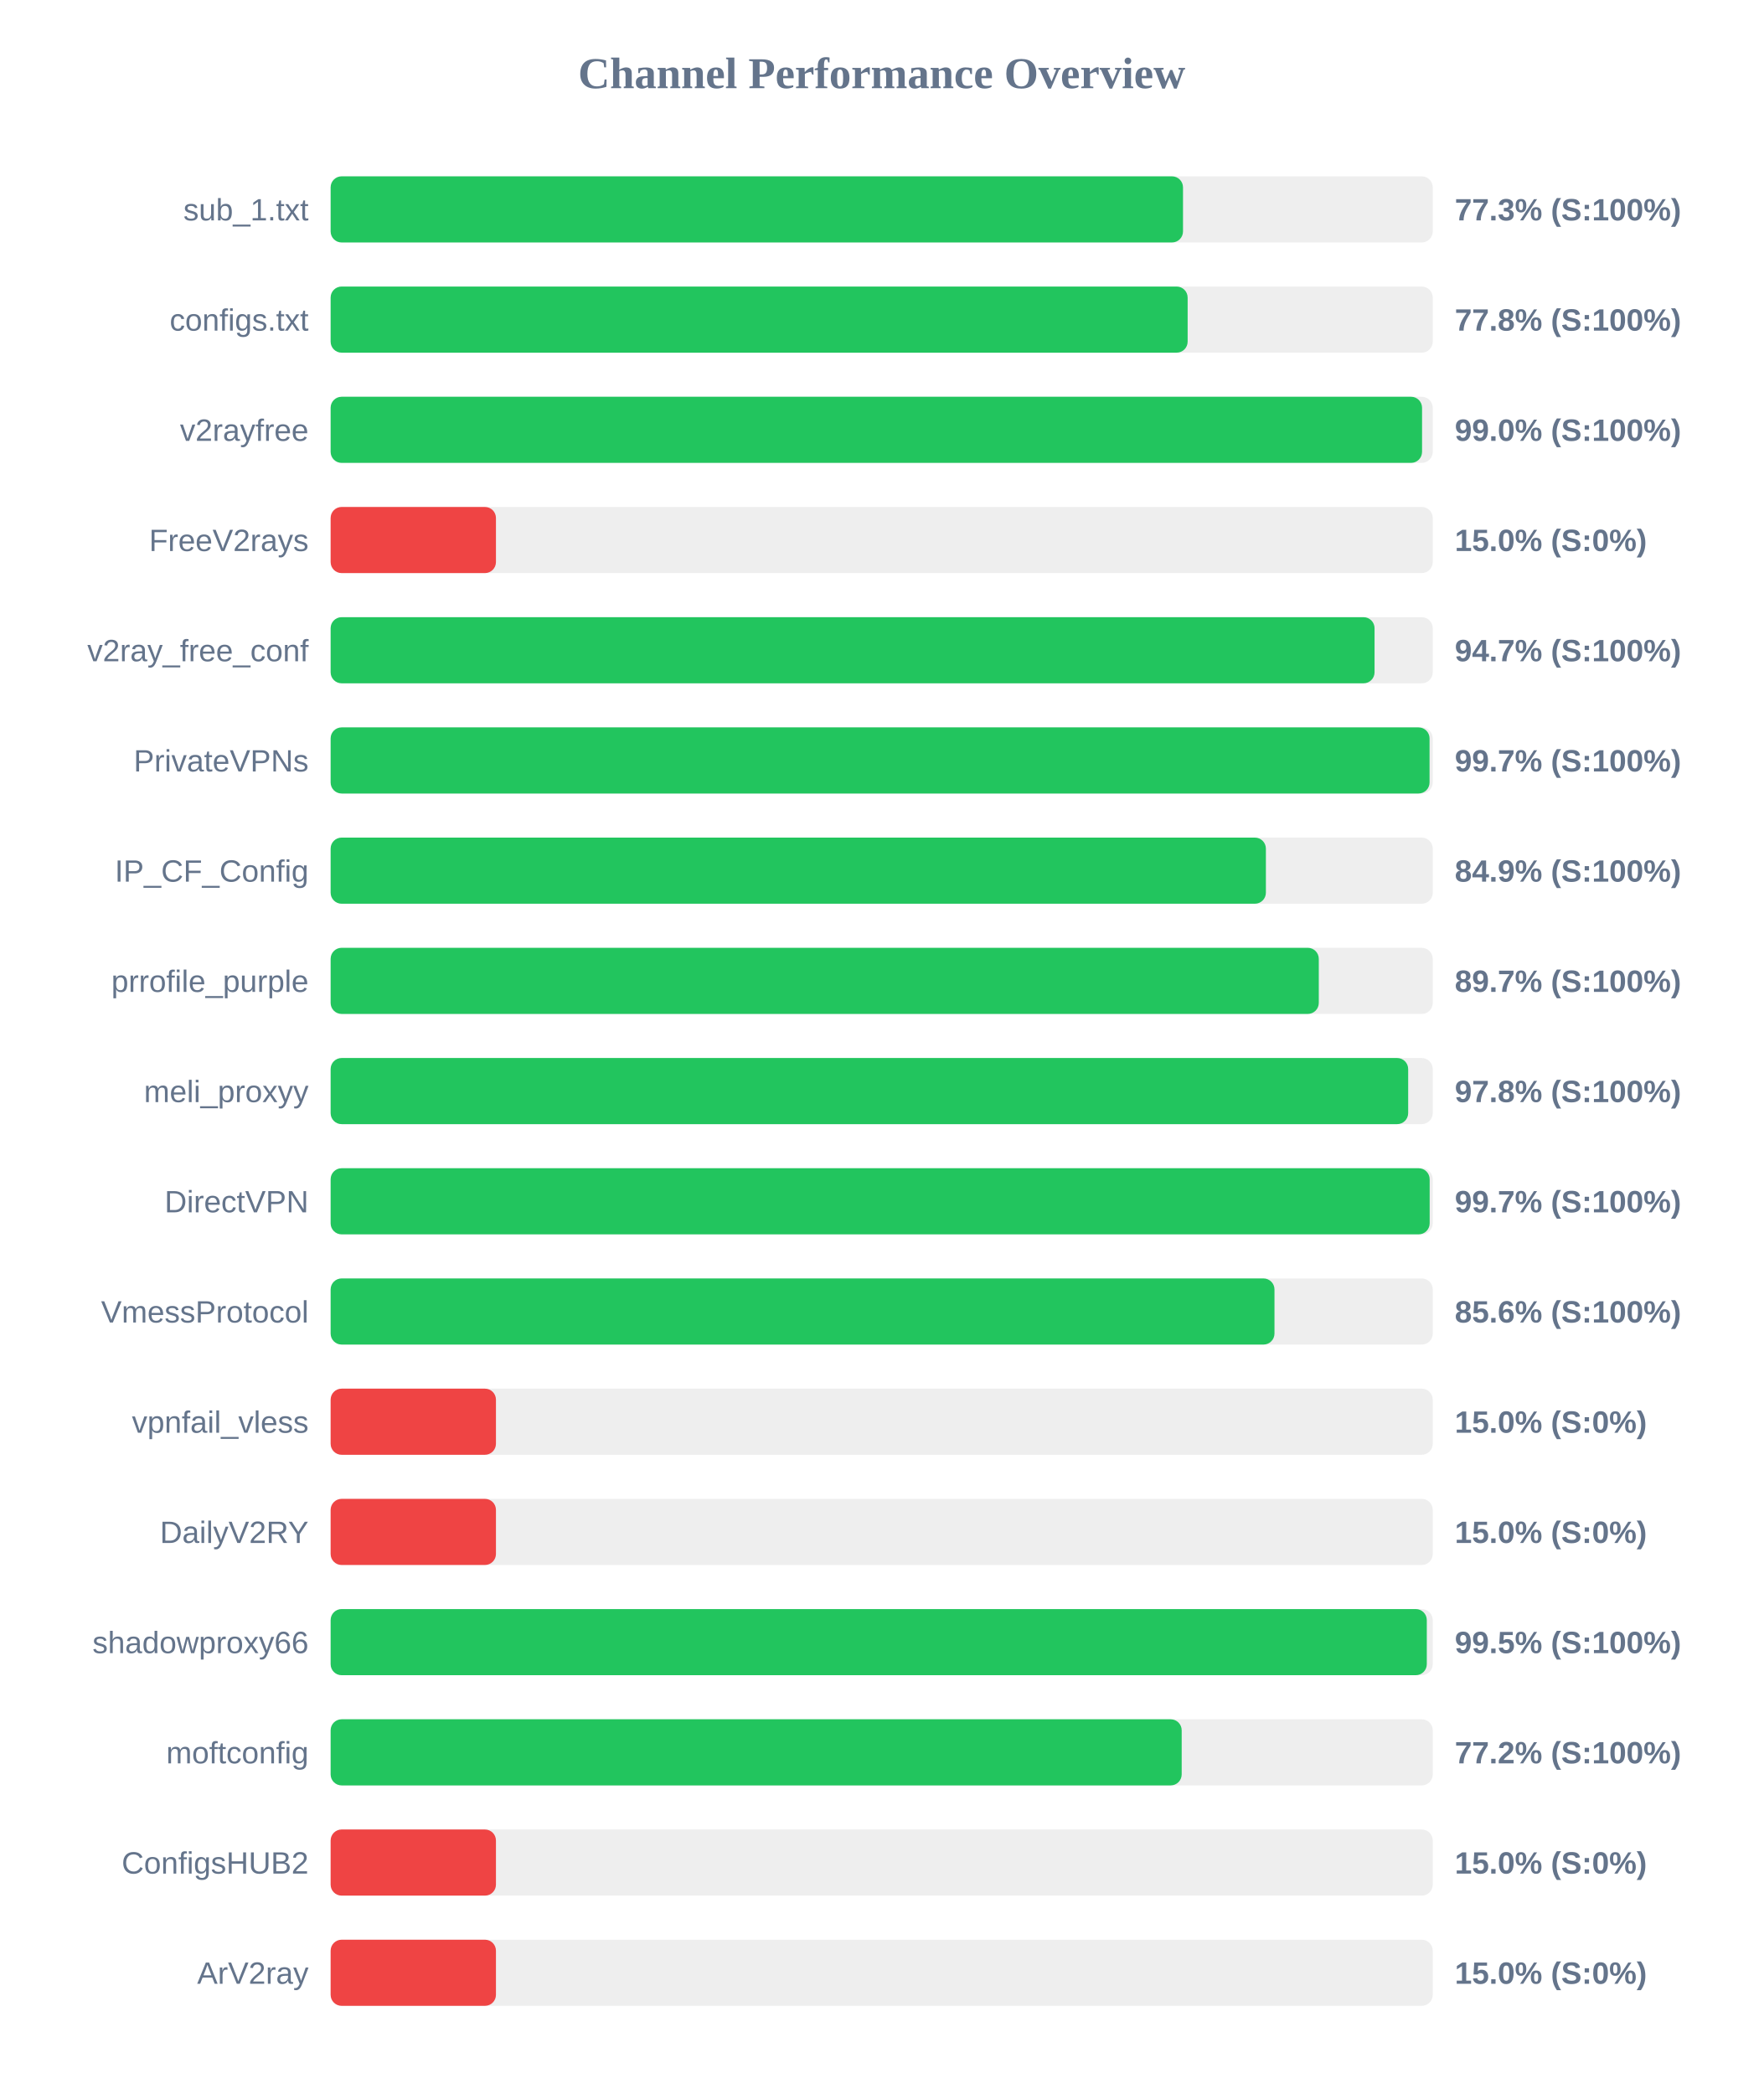
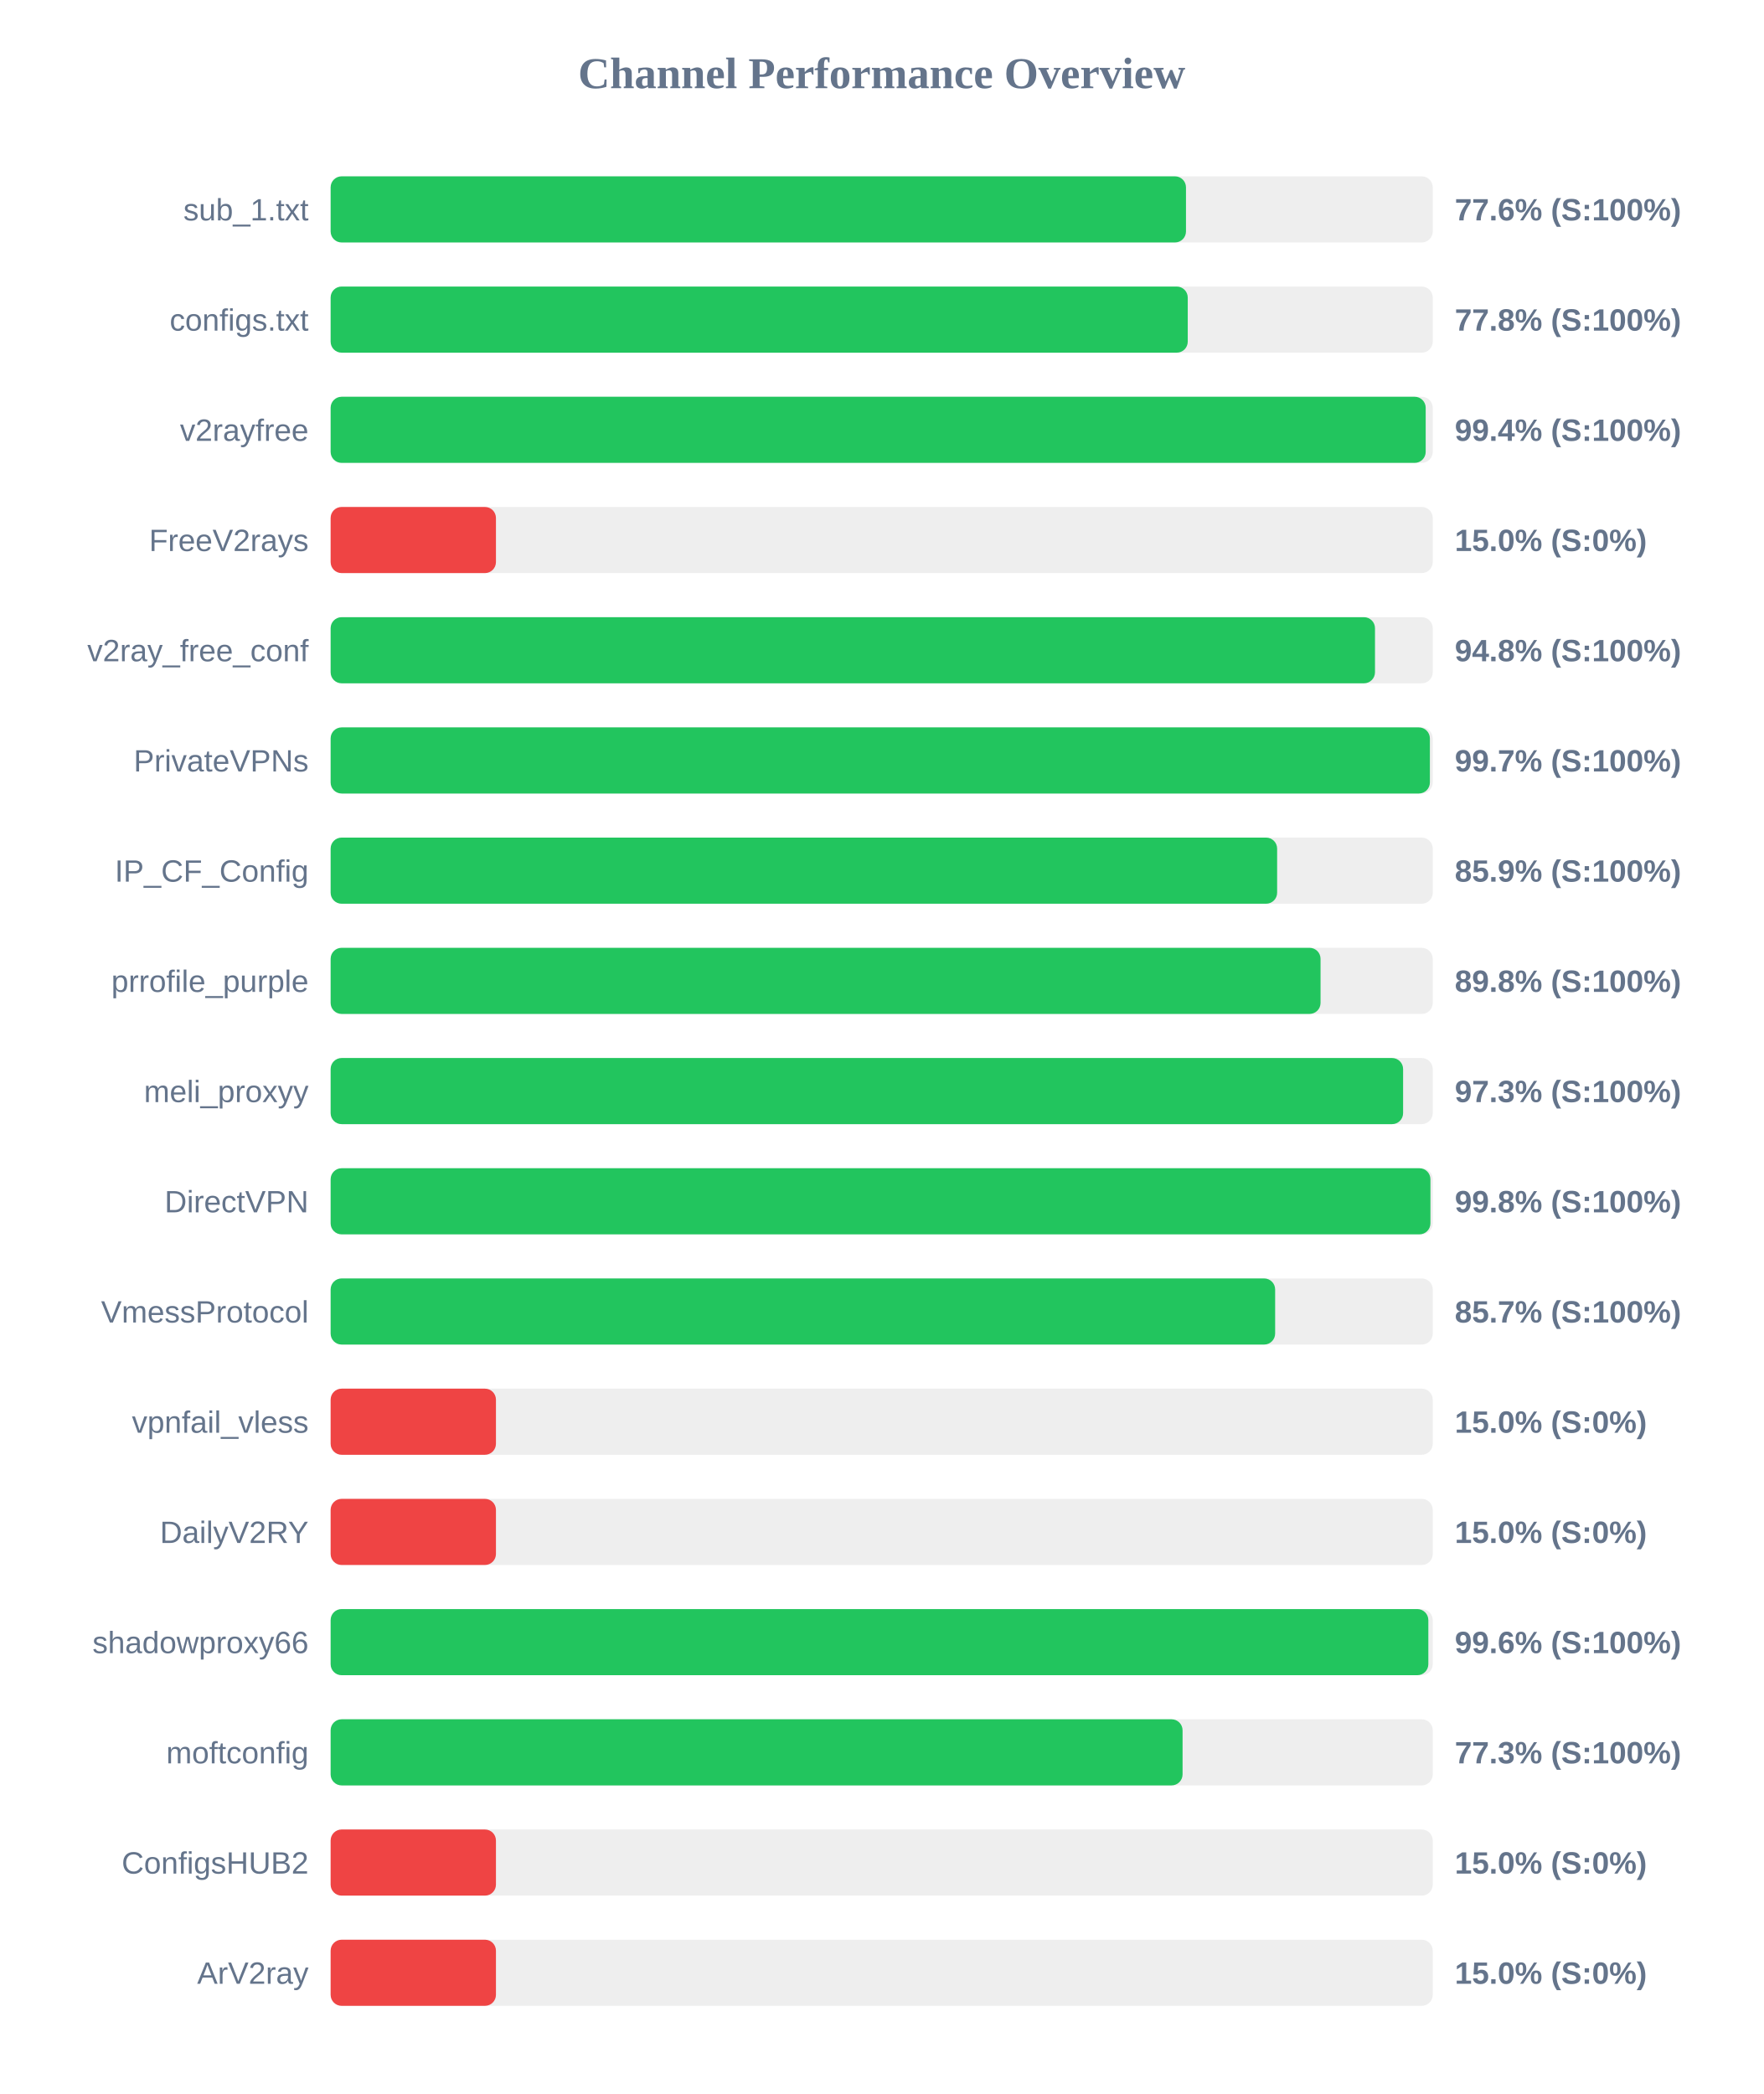
<svg xmlns="http://www.w3.org/2000/svg" width="800" height="950" version="1.1">
  <style>
        .row { font: 14px Arial; fill: #64748b; }
        .score { font: bold 14px Arial; fill: #64748b; }
    </style>
  <text x="400" y="40" text-anchor="middle" font-size="20px" font-weight="bold" fill="#64748b">Channel Performance Overview</text>
  <rect x="150" y="80" width="500" height="30" fill="#eee" rx="5" />
-   <rect x="150" y="80" width="386.7" height="30" fill="#22c55e" rx="5" />
+   <rect x="150" y="80" width="388.05" height="30" fill="#22c55e" rx="5" />
  <text x="140" y="100" text-anchor="end" class="row">sub_1.txt</text>
-   <text x="660" y="100" text-anchor="start" class="score">77.3% (S:100%)</text>
+   <text x="660" y="100" text-anchor="start" class="score">77.6% (S:100%)</text>
  <rect x="150" y="130" width="500" height="30" fill="#eee" rx="5" />
-   <rect x="150" y="130" width="388.8" height="30" fill="#22c55e" rx="5" />
+   <rect x="150" y="130" width="388.85" height="30" fill="#22c55e" rx="5" />
  <text x="140" y="150" text-anchor="end" class="row">configs.txt</text>
  <text x="660" y="150" text-anchor="start" class="score">77.8% (S:100%)</text>
  <rect x="150" y="180" width="500" height="30" fill="#eee" rx="5" />
-   <rect x="150" y="180" width="495.15" height="30" fill="#22c55e" rx="5" />
+   <rect x="150" y="180" width="496.8" height="30" fill="#22c55e" rx="5" />
  <text x="140" y="200" text-anchor="end" class="row">v2rayfree</text>
-   <text x="660" y="200" text-anchor="start" class="score">99.0% (S:100%)</text>
+   <text x="660" y="200" text-anchor="start" class="score">99.4% (S:100%)</text>
  <rect x="150" y="230" width="500" height="30" fill="#eee" rx="5" />
  <rect x="150" y="230" width="75.0" height="30" fill="#ef4444" rx="5" />
  <text x="140" y="250" text-anchor="end" class="row">FreeV2rays</text>
  <text x="660" y="250" text-anchor="start" class="score">15.0% (S:0%)</text>
  <rect x="150" y="280" width="500" height="30" fill="#eee" rx="5" />
-   <rect x="150" y="280" width="473.6" height="30" fill="#22c55e" rx="5" />
+   <rect x="150" y="280" width="473.8" height="30" fill="#22c55e" rx="5" />
  <text x="140" y="300" text-anchor="end" class="row">v2ray_free_conf</text>
-   <text x="660" y="300" text-anchor="start" class="score">94.7% (S:100%)</text>
+   <text x="660" y="300" text-anchor="start" class="score">94.8% (S:100%)</text>
  <rect x="150" y="330" width="500" height="30" fill="#eee" rx="5" />
-   <rect x="150" y="330" width="498.55" height="30" fill="#22c55e" rx="5" />
+   <rect x="150" y="330" width="498.7" height="30" fill="#22c55e" rx="5" />
  <text x="140" y="350" text-anchor="end" class="row">PrivateVPNs</text>
  <text x="660" y="350" text-anchor="start" class="score">99.7% (S:100%)</text>
  <rect x="150" y="380" width="500" height="30" fill="#eee" rx="5" />
-   <rect x="150" y="380" width="424.3" height="30" fill="#22c55e" rx="5" />
+   <rect x="150" y="380" width="429.4" height="30" fill="#22c55e" rx="5" />
  <text x="140" y="400" text-anchor="end" class="row">IP_CF_Config</text>
-   <text x="660" y="400" text-anchor="start" class="score">84.9% (S:100%)</text>
+   <text x="660" y="400" text-anchor="start" class="score">85.9% (S:100%)</text>
  <rect x="150" y="430" width="500" height="30" fill="#eee" rx="5" />
-   <rect x="150" y="430" width="448.3" height="30" fill="#22c55e" rx="5" />
+   <rect x="150" y="430" width="449.1" height="30" fill="#22c55e" rx="5" />
  <text x="140" y="450" text-anchor="end" class="row">prrofile_purple</text>
-   <text x="660" y="450" text-anchor="start" class="score">89.7% (S:100%)</text>
+   <text x="660" y="450" text-anchor="start" class="score">89.8% (S:100%)</text>
  <rect x="150" y="480" width="500" height="30" fill="#eee" rx="5" />
-   <rect x="150" y="480" width="488.85" height="30" fill="#22c55e" rx="5" />
+   <rect x="150" y="480" width="486.55" height="30" fill="#22c55e" rx="5" />
  <text x="140" y="500" text-anchor="end" class="row">meli_proxyy</text>
-   <text x="660" y="500" text-anchor="start" class="score">97.8% (S:100%)</text>
+   <text x="660" y="500" text-anchor="start" class="score">97.3% (S:100%)</text>
  <rect x="150" y="530" width="500" height="30" fill="#eee" rx="5" />
-   <rect x="150" y="530" width="498.6" height="30" fill="#22c55e" rx="5" />
+   <rect x="150" y="530" width="498.95" height="30" fill="#22c55e" rx="5" />
  <text x="140" y="550" text-anchor="end" class="row">DirectVPN</text>
-   <text x="660" y="550" text-anchor="start" class="score">99.7% (S:100%)</text>
+   <text x="660" y="550" text-anchor="start" class="score">99.8% (S:100%)</text>
  <rect x="150" y="580" width="500" height="30" fill="#eee" rx="5" />
-   <rect x="150" y="580" width="428.2" height="30" fill="#22c55e" rx="5" />
+   <rect x="150" y="580" width="428.5" height="30" fill="#22c55e" rx="5" />
  <text x="140" y="600" text-anchor="end" class="row">VmessProtocol</text>
-   <text x="660" y="600" text-anchor="start" class="score">85.6% (S:100%)</text>
+   <text x="660" y="600" text-anchor="start" class="score">85.7% (S:100%)</text>
  <rect x="150" y="630" width="500" height="30" fill="#eee" rx="5" />
  <rect x="150" y="630" width="75.0" height="30" fill="#ef4444" rx="5" />
  <text x="140" y="650" text-anchor="end" class="row">vpnfail_vless</text>
  <text x="660" y="650" text-anchor="start" class="score">15.0% (S:0%)</text>
  <rect x="150" y="680" width="500" height="30" fill="#eee" rx="5" />
  <rect x="150" y="680" width="75.0" height="30" fill="#ef4444" rx="5" />
  <text x="140" y="700" text-anchor="end" class="row">DailyV2RY</text>
  <text x="660" y="700" text-anchor="start" class="score">15.0% (S:0%)</text>
  <rect x="150" y="730" width="500" height="30" fill="#eee" rx="5" />
-   <rect x="150" y="730" width="497.3" height="30" fill="#22c55e" rx="5" />
+   <rect x="150" y="730" width="498.0" height="30" fill="#22c55e" rx="5" />
  <text x="140" y="750" text-anchor="end" class="row">shadowproxy66</text>
-   <text x="660" y="750" text-anchor="start" class="score">99.5% (S:100%)</text>
+   <text x="660" y="750" text-anchor="start" class="score">99.6% (S:100%)</text>
  <rect x="150" y="780" width="500" height="30" fill="#eee" rx="5" />
-   <rect x="150" y="780" width="386.1" height="30" fill="#22c55e" rx="5" />
+   <rect x="150" y="780" width="386.5" height="30" fill="#22c55e" rx="5" />
  <text x="140" y="800" text-anchor="end" class="row">moftconfig</text>
-   <text x="660" y="800" text-anchor="start" class="score">77.2% (S:100%)</text>
+   <text x="660" y="800" text-anchor="start" class="score">77.3% (S:100%)</text>
  <rect x="150" y="830" width="500" height="30" fill="#eee" rx="5" />
  <rect x="150" y="830" width="75.0" height="30" fill="#ef4444" rx="5" />
  <text x="140" y="850" text-anchor="end" class="row">ConfigsHUB2</text>
  <text x="660" y="850" text-anchor="start" class="score">15.0% (S:0%)</text>
  <rect x="150" y="880" width="500" height="30" fill="#eee" rx="5" />
  <rect x="150" y="880" width="75.0" height="30" fill="#ef4444" rx="5" />
  <text x="140" y="900" text-anchor="end" class="row">ArV2ray</text>
  <text x="660" y="900" text-anchor="start" class="score">15.0% (S:0%)</text>
</svg>
